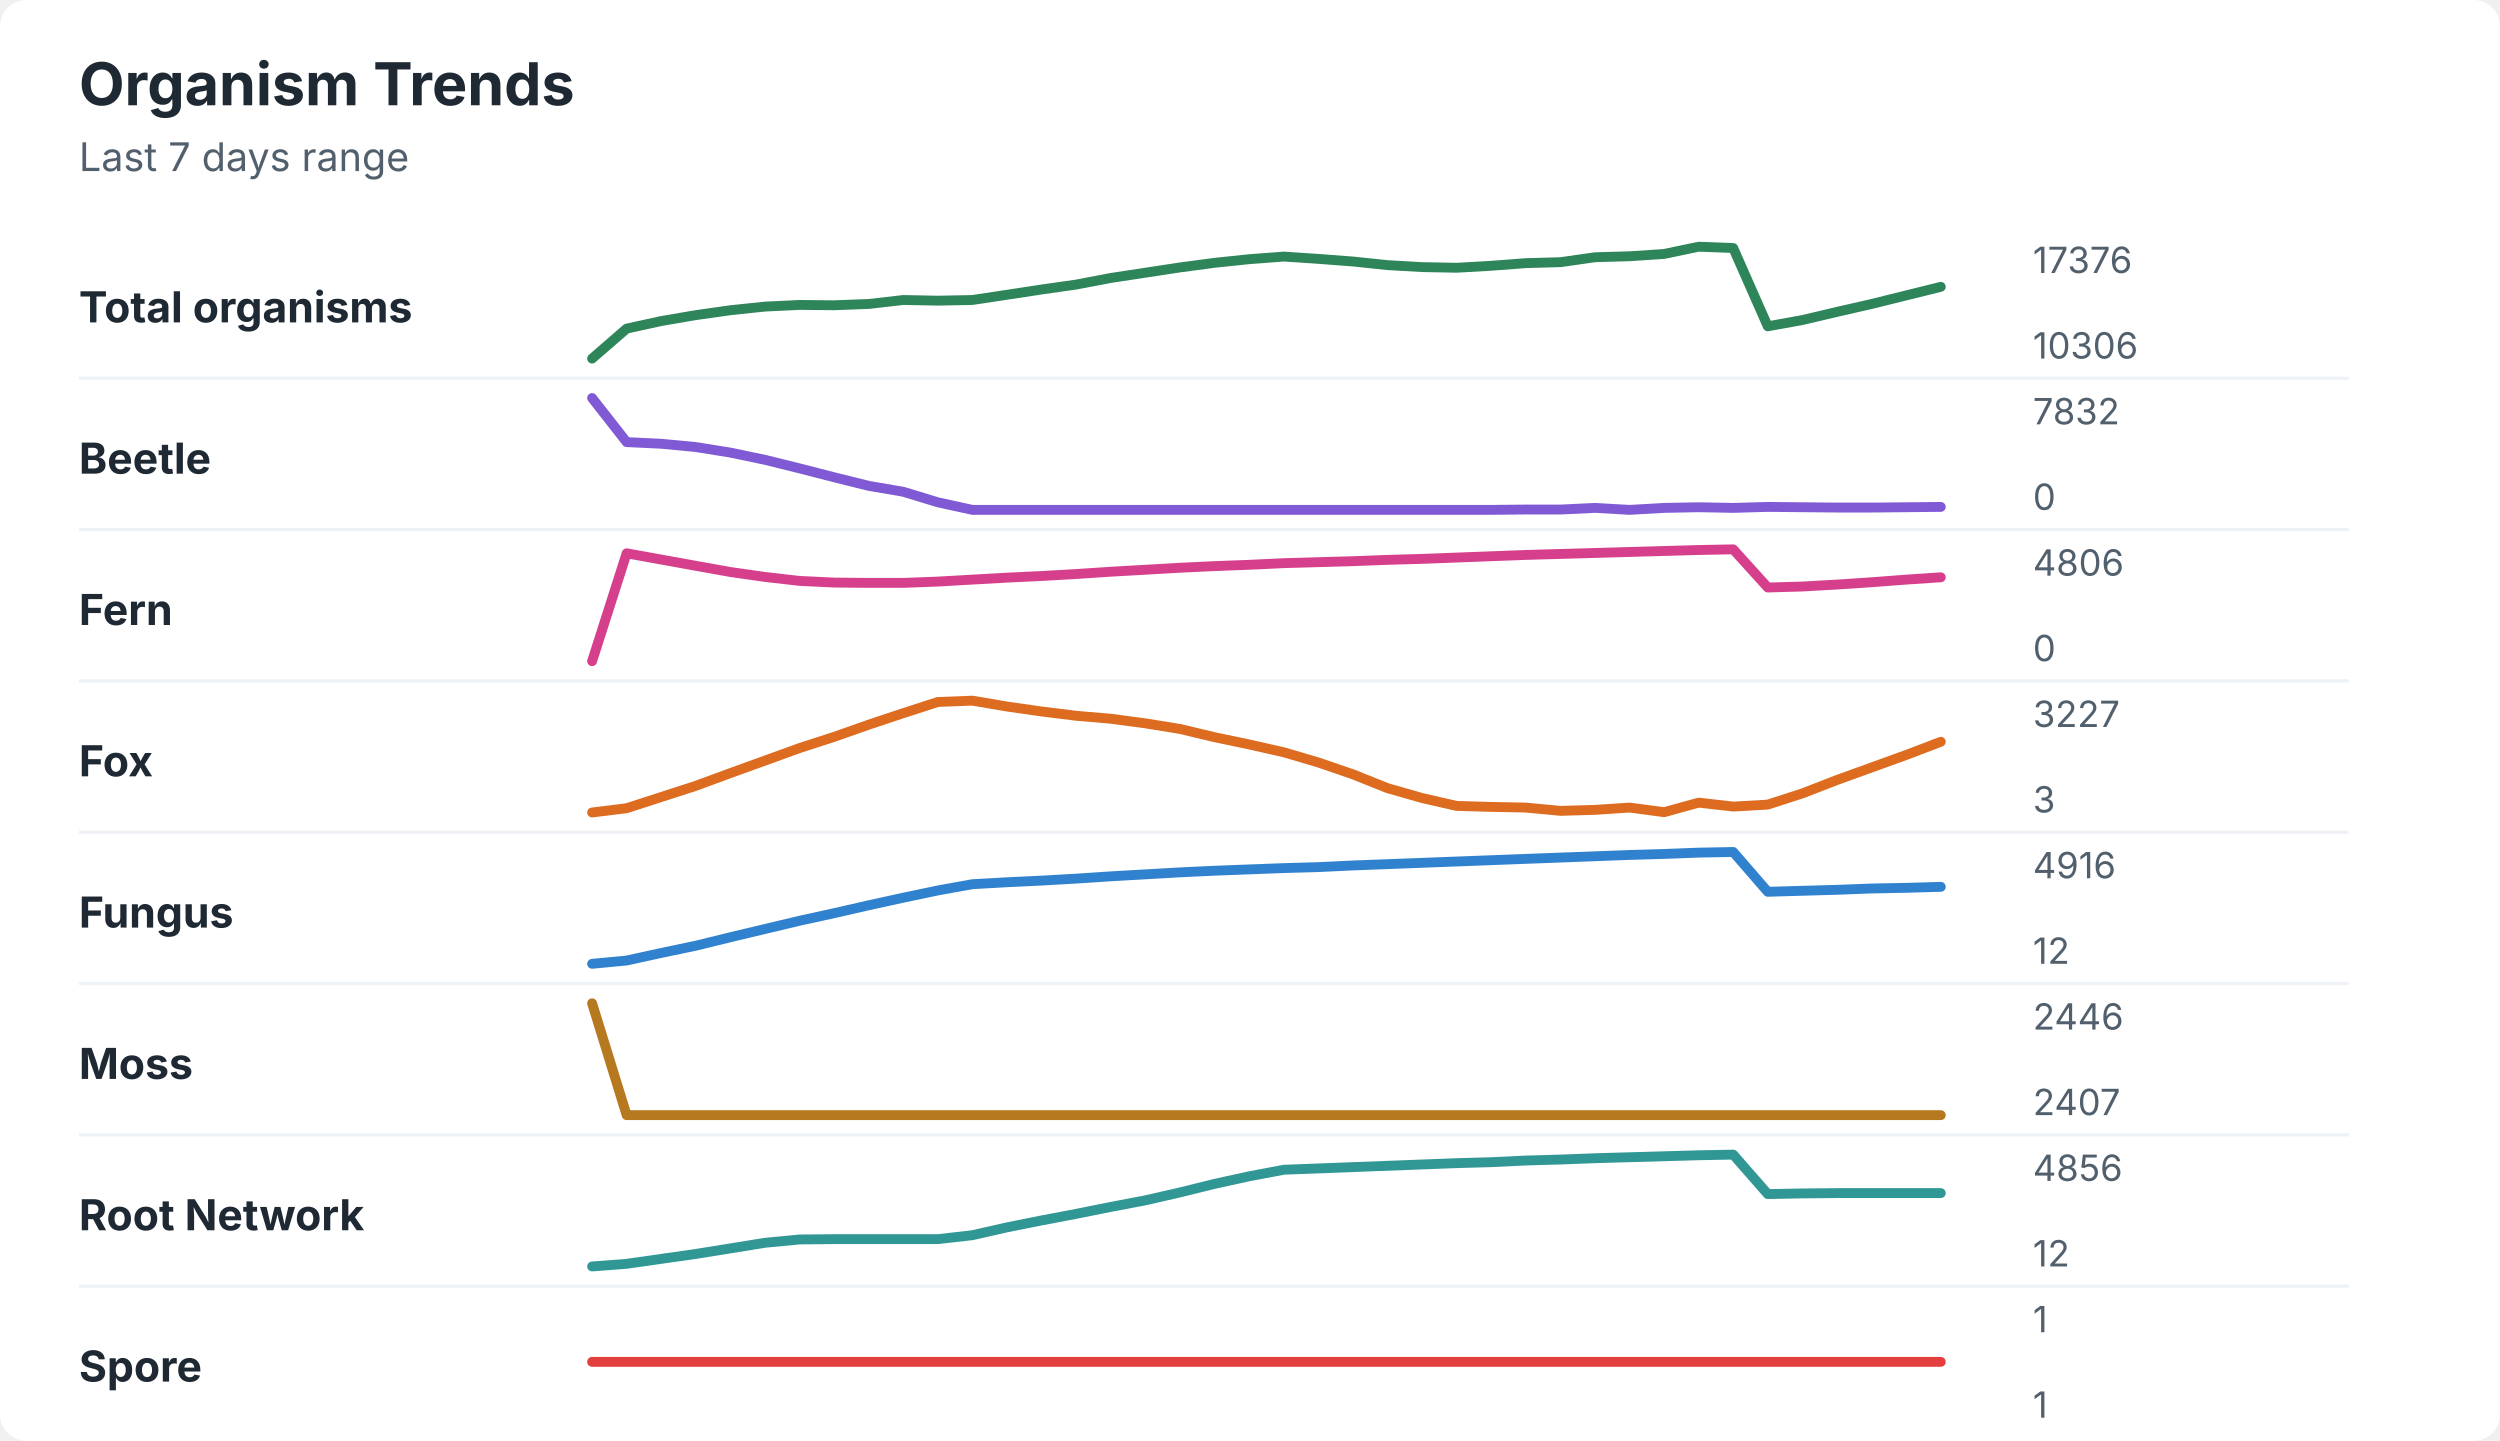
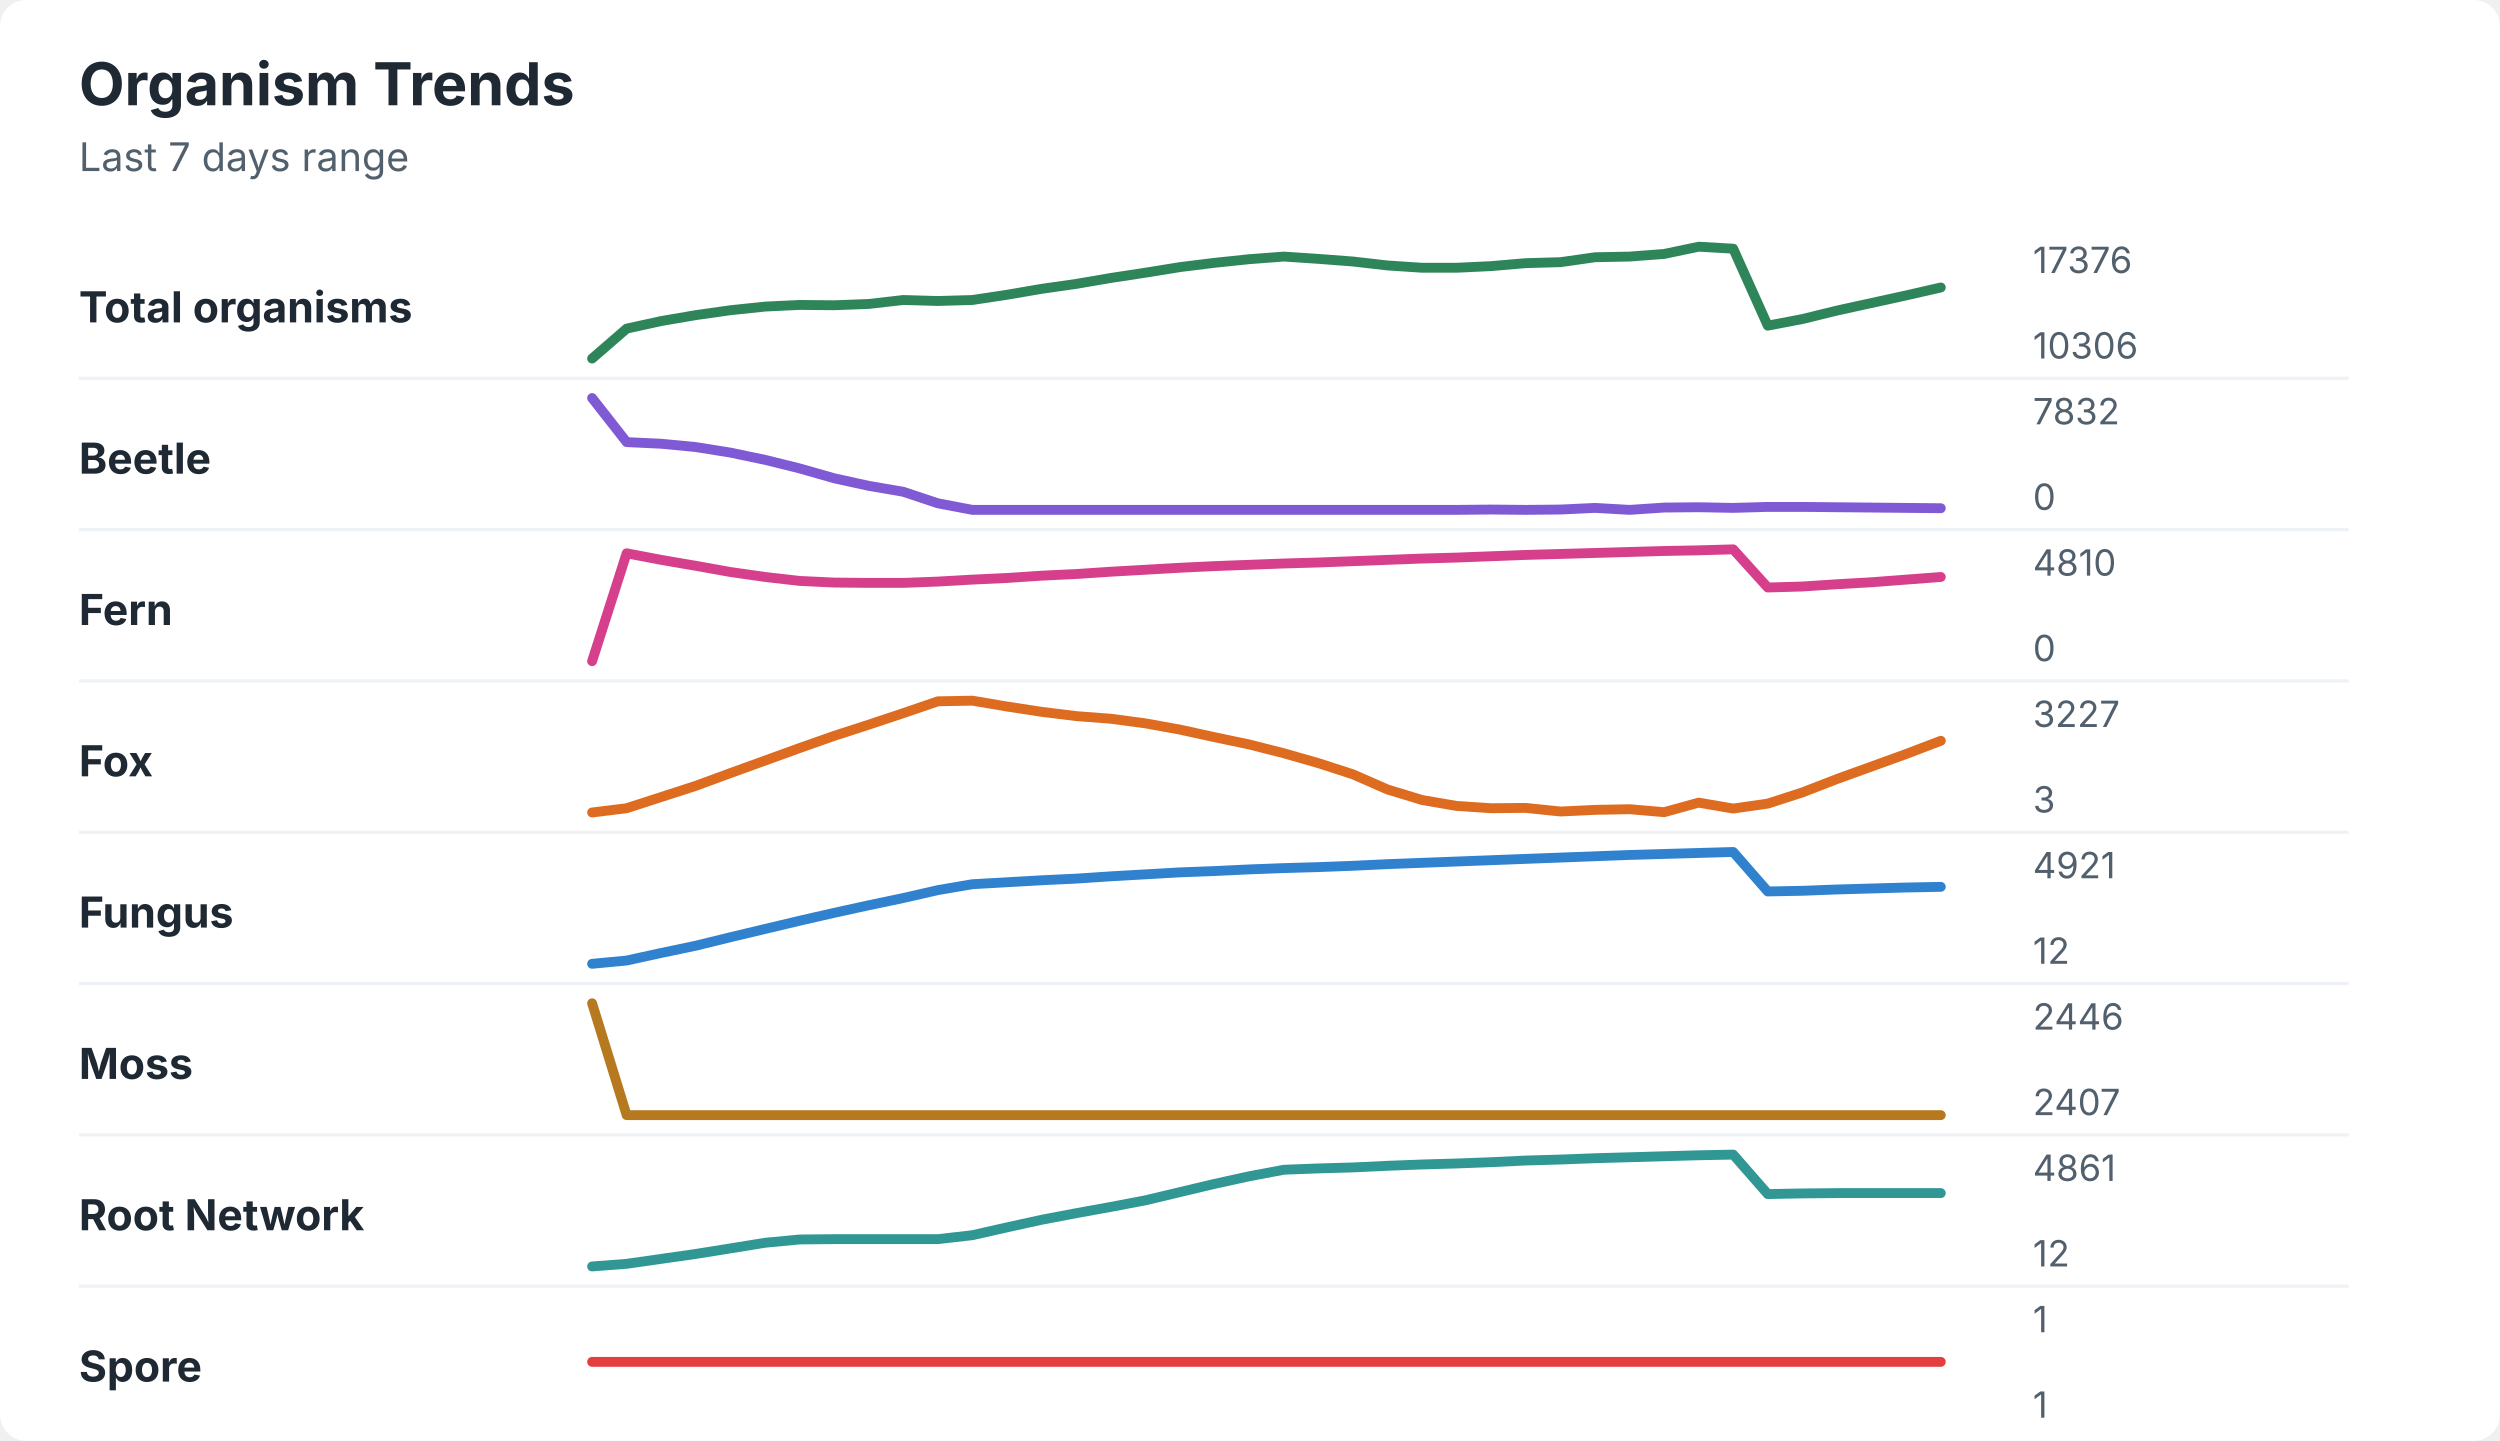
<svg xmlns="http://www.w3.org/2000/svg" width="760" height="438" viewBox="0 0 760 438" role="img" aria-labelledby="title desc">
  <rect width="760" height="438" rx="8" fill="#ffffff" />
  <style>
    text { font-family: -apple-system, BlinkMacSystemFont, "Segoe UI", sans-serif; }
    .title { font-size: 18px; font-weight: 700; fill: #1f2933; }
    .subtitle { font-size: 12px; fill: #52606d; }
    .label { font-size: 13px; font-weight: 650; fill: #1f2933; }
    .axis-value { font-size: 11px; fill: #52606d; }
    .separator { stroke: #eef2f7; stroke-width: 1; }
  </style>
  <text x="24" y="32" class="title">Organism Trends</text>
  <text x="24" y="52" class="subtitle">Last 7 days range</text>
  <text x="24" y="98" class="label">Total organisms</text>
-   <polyline points="180.0,109.0 190.5,99.9 201.0,97.6 211.5,95.8 222.1,94.3 232.6,93.2 243.1,92.7 253.6,92.8 264.1,92.4 274.6,91.2 285.1,91.4 295.6,91.2 306.2,89.6 316.7,88.0 327.2,86.5 337.7,84.5 348.2,82.9 358.7,81.3 369.2,79.9 379.7,78.8 390.3,78.0 400.8,78.7 411.3,79.5 421.8,80.6 432.3,81.2 442.8,81.4 453.3,80.8 463.8,80.0 474.4,79.7 484.9,78.2 495.4,77.9 505.9,77.2 516.4,75.0 526.9,75.4 537.4,99.2 547.9,97.3 558.5,94.8 569.0,92.4 579.5,89.8 590.0,87.2 " fill="none" stroke="#2f855a" stroke-width="3" stroke-linecap="round" stroke-linejoin="round" />
+   <polyline points="180.0,109.0 190.5,99.9 201.0,97.6 211.5,95.8 222.1,94.3 232.6,93.2 243.1,92.7 253.6,92.8 264.1,92.4 274.6,91.2 285.1,91.5 295.6,91.2 306.2,89.6 316.7,87.8 327.2,86.3 337.7,84.5 348.2,82.9 358.7,81.2 369.2,79.9 379.7,78.8 390.3,78.0 400.8,78.7 411.3,79.5 421.8,80.7 432.3,81.4 442.8,81.4 453.3,80.9 463.8,80.0 474.4,79.7 484.9,78.2 495.4,78.0 505.9,77.2 516.4,75.0 526.9,75.6 537.4,99.0 547.9,97.0 558.5,94.4 569.0,92.1 579.5,89.8 590.0,87.4 " fill="none" stroke="#2f855a" stroke-width="3" stroke-linecap="round" stroke-linejoin="round" />
  <text x="618" y="83" class="axis-value">17376</text>
  <text x="618" y="109" class="axis-value">10306</text>
  <line x1="24" y1="115.0" x2="714" y2="115.0" class="separator" />
  <text x="24" y="144" class="label">Beetle</text>
-   <polyline points="180.0,121.0 190.5,134.4 201.0,134.9 211.5,135.9 222.1,137.6 232.6,139.8 243.1,142.4 253.6,145.1 264.1,147.7 274.6,149.5 285.1,152.7 295.6,155.0 306.2,155.0 316.7,155.0 327.2,155.0 337.7,155.0 348.2,155.0 358.7,155.0 369.2,155.0 379.7,155.0 390.3,155.0 400.8,155.0 411.3,155.0 421.8,155.0 432.3,155.0 442.8,155.0 453.3,155.0 463.8,154.9 474.4,154.9 484.9,154.4 495.4,155.0 505.9,154.4 516.4,154.2 526.9,154.4 537.4,154.1 547.9,154.2 558.5,154.3 569.0,154.3 579.5,154.2 590.0,154.1 " fill="none" stroke="#805ad5" stroke-width="3" stroke-linecap="round" stroke-linejoin="round" />
+   <polyline points="180.0,121.0 190.5,134.4 201.0,134.9 211.5,135.9 222.1,137.6 232.6,139.8 243.1,142.4 253.6,145.4 264.1,147.7 274.6,149.5 285.1,153.0 295.6,155.0 306.2,155.0 316.7,155.0 327.2,155.0 337.7,155.0 348.2,155.0 358.7,155.0 369.2,155.0 379.7,155.0 390.3,155.0 400.8,155.0 411.3,155.0 421.8,155.0 432.3,155.0 442.8,155.0 453.3,154.9 463.8,155.0 474.4,154.9 484.9,154.4 495.4,155.0 505.9,154.3 516.4,154.2 526.9,154.4 537.4,154.1 547.9,154.1 558.5,154.2 569.0,154.3 579.5,154.4 590.0,154.5 " fill="none" stroke="#805ad5" stroke-width="3" stroke-linecap="round" stroke-linejoin="round" />
  <text x="618" y="129" class="axis-value">7832</text>
  <text x="618" y="155" class="axis-value">0</text>
  <line x1="24" y1="161.0" x2="714" y2="161.0" class="separator" />
  <text x="24" y="190" class="label">Fern</text>
-   <polyline points="180.0,201.0 190.5,168.2 201.0,170.1 211.5,172.0 222.1,173.9 232.6,175.4 243.1,176.6 253.6,177.1 264.1,177.2 274.6,177.2 285.1,176.8 295.6,176.2 306.2,175.6 316.7,175.1 327.2,174.5 337.7,173.8 348.2,173.2 358.7,172.6 369.2,172.1 379.7,171.7 390.3,171.2 400.8,170.9 411.3,170.6 421.8,170.2 432.3,169.9 442.8,169.5 453.3,169.1 463.8,168.7 474.4,168.4 484.9,168.1 495.4,167.8 505.9,167.5 516.4,167.2 526.9,167.0 537.4,178.6 547.9,178.3 558.5,177.7 569.0,177.0 579.5,176.2 590.0,175.5 " fill="none" stroke="#d53f8c" stroke-width="3" stroke-linecap="round" stroke-linejoin="round" />
-   <text x="618" y="175" class="axis-value">4806</text>
+   <polyline points="180.0,201.0 190.5,168.2 201.0,170.2 211.5,172.0 222.1,173.9 232.6,175.4 243.1,176.6 253.6,177.1 264.1,177.2 274.6,177.2 285.1,176.8 295.6,176.2 306.2,175.7 316.7,175.0 327.2,174.5 337.7,173.8 348.2,173.2 358.7,172.6 369.2,172.1 379.7,171.7 390.3,171.3 400.8,171.0 411.3,170.6 421.8,170.2 432.3,169.8 442.8,169.5 453.3,169.1 463.8,168.7 474.4,168.4 484.9,168.1 495.4,167.8 505.9,167.5 516.4,167.3 526.9,167.0 537.4,178.6 547.9,178.3 558.5,177.6 569.0,177.0 579.5,176.2 590.0,175.4 " fill="none" stroke="#d53f8c" stroke-width="3" stroke-linecap="round" stroke-linejoin="round" />
+   <text x="618" y="175" class="axis-value">4810</text>
  <text x="618" y="201" class="axis-value">0</text>
  <line x1="24" y1="207.0" x2="714" y2="207.0" class="separator" />
  <text x="24" y="236" class="label">Fox</text>
-   <polyline points="180.0,247.0 190.5,245.7 201.0,242.3 211.5,238.9 222.1,235.0 232.6,231.2 243.1,227.4 253.6,224.0 264.1,220.3 274.6,216.8 285.1,213.4 295.6,213.0 306.2,214.8 316.7,216.3 327.2,217.6 337.7,218.5 348.2,219.9 358.7,221.6 369.2,224.1 379.7,226.3 390.3,228.7 400.8,231.8 411.3,235.4 421.8,239.6 432.3,242.6 442.8,245.0 453.3,245.3 463.8,245.5 474.4,246.5 484.9,246.2 495.4,245.5 505.9,246.9 516.4,244.0 526.9,245.2 537.4,244.6 547.9,241.2 558.5,237.1 569.0,233.3 579.5,229.5 590.0,225.5 " fill="none" stroke="#dd6b20" stroke-width="3" stroke-linecap="round" stroke-linejoin="round" />
+   <polyline points="180.0,247.0 190.5,245.7 201.0,242.3 211.5,238.9 222.1,235.0 232.6,231.2 243.1,227.4 253.6,223.7 264.1,220.3 274.6,216.8 285.1,213.2 295.6,213.0 306.2,214.8 316.7,216.4 327.2,217.7 337.7,218.5 348.2,219.9 358.7,221.8 369.2,224.1 379.7,226.3 390.3,229.0 400.8,232.0 411.3,235.4 421.8,240.0 432.3,243.2 442.8,245.0 453.3,245.7 463.8,245.6 474.4,246.7 484.9,246.2 495.4,246.0 505.9,246.9 516.4,244.0 526.9,245.8 537.4,244.3 547.9,240.9 558.5,236.8 569.0,233.0 579.5,229.2 590.0,225.2 " fill="none" stroke="#dd6b20" stroke-width="3" stroke-linecap="round" stroke-linejoin="round" />
  <text x="618" y="221" class="axis-value">3227</text>
  <text x="618" y="247" class="axis-value">3</text>
  <line x1="24" y1="253.0" x2="714" y2="253.0" class="separator" />
  <text x="24" y="282" class="label">Fungus</text>
-   <polyline points="180.0,293.0 190.5,292.0 201.0,289.7 211.5,287.5 222.1,284.9 232.6,282.4 243.1,279.9 253.6,277.6 264.1,275.2 274.6,272.9 285.1,270.7 295.6,268.8 306.2,268.2 316.7,267.7 327.2,267.1 337.7,266.4 348.2,265.8 358.7,265.2 369.2,264.7 379.7,264.3 390.3,263.9 400.8,263.6 411.3,263.1 421.8,262.7 432.3,262.3 442.8,261.9 453.3,261.5 463.8,261.1 474.4,260.7 484.9,260.3 495.4,259.9 505.9,259.6 516.4,259.2 526.9,259.0 537.4,271.1 547.9,270.8 558.5,270.5 569.0,270.1 579.5,269.9 590.0,269.6 " fill="none" stroke="#3182ce" stroke-width="3" stroke-linecap="round" stroke-linejoin="round" />
-   <text x="618" y="267" class="axis-value">4916</text>
+   <polyline points="180.0,293.0 190.5,292.0 201.0,289.7 211.5,287.5 222.1,284.9 232.6,282.4 243.1,279.9 253.6,277.5 264.1,275.2 274.6,273.0 285.1,270.6 295.6,268.8 306.2,268.2 316.7,267.6 327.2,267.1 337.7,266.4 348.2,265.8 358.7,265.2 369.2,264.8 379.7,264.3 390.3,263.9 400.8,263.6 411.3,263.2 421.8,262.7 432.3,262.3 442.8,261.9 453.3,261.5 463.8,261.1 474.4,260.7 484.9,260.3 495.4,259.9 505.9,259.6 516.4,259.3 526.9,259.0 537.4,271.0 547.9,270.8 558.5,270.4 569.0,270.1 579.5,269.8 590.0,269.6 " fill="none" stroke="#3182ce" stroke-width="3" stroke-linecap="round" stroke-linejoin="round" />
+   <text x="618" y="267" class="axis-value">4921</text>
  <text x="618" y="293" class="axis-value">12</text>
  <line x1="24" y1="299.0" x2="714" y2="299.0" class="separator" />
  <text x="24" y="328" class="label">Moss</text>
  <polyline points="180.0,305.0 190.5,339.0 201.0,339.0 211.5,339.0 222.1,339.0 232.6,339.0 243.1,339.0 253.6,339.0 264.1,339.0 274.6,339.0 285.1,339.0 295.6,339.0 306.2,339.0 316.7,339.0 327.2,339.0 337.7,339.0 348.2,339.0 358.7,339.0 369.2,339.0 379.7,339.0 390.3,339.0 400.8,339.0 411.3,339.0 421.8,339.0 432.3,339.0 442.8,339.0 453.3,339.0 463.8,339.0 474.4,339.0 484.9,339.0 495.4,339.0 505.9,339.0 516.4,339.0 526.9,339.0 537.4,339.0 547.9,339.0 558.5,339.0 569.0,339.0 579.5,339.0 590.0,339.0 " fill="none" stroke="#b7791f" stroke-width="3" stroke-linecap="round" stroke-linejoin="round" />
  <text x="618" y="313" class="axis-value">2446</text>
  <text x="618" y="339" class="axis-value">2407</text>
  <line x1="24" y1="345.0" x2="714" y2="345.0" class="separator" />
  <text x="24" y="374" class="label">Root Network</text>
-   <polyline points="180.0,385.0 190.5,384.2 201.0,382.7 211.5,381.2 222.1,379.5 232.6,377.8 243.1,376.8 253.6,376.7 264.1,376.7 274.6,376.7 285.1,376.7 295.6,375.5 306.2,373.1 316.7,371.0 327.2,369.0 337.7,366.9 348.2,364.9 358.7,362.5 369.2,359.9 379.7,357.6 390.3,355.6 400.8,355.2 411.3,354.8 421.8,354.4 432.3,354.0 442.8,353.6 453.3,353.3 463.8,352.8 474.4,352.5 484.9,352.1 495.4,351.8 505.9,351.5 516.4,351.2 526.9,351.0 537.4,363.0 547.9,362.8 558.5,362.7 569.0,362.7 579.5,362.7 590.0,362.7 " fill="none" stroke="#319795" stroke-width="3" stroke-linecap="round" stroke-linejoin="round" />
-   <text x="618" y="359" class="axis-value">4856</text>
+   <polyline points="180.0,385.0 190.5,384.2 201.0,382.7 211.5,381.2 222.1,379.5 232.6,377.8 243.1,376.8 253.6,376.7 264.1,376.7 274.6,376.7 285.1,376.7 295.6,375.5 306.2,373.1 316.7,370.8 327.2,368.8 337.7,366.9 348.2,364.9 358.7,362.4 369.2,359.9 379.7,357.6 390.3,355.6 400.8,355.2 411.3,354.9 421.8,354.4 432.3,354.0 442.8,353.7 453.3,353.3 463.8,352.8 474.4,352.5 484.9,352.1 495.4,351.8 505.9,351.5 516.4,351.2 526.9,351.0 537.4,363.0 547.9,362.8 558.5,362.7 569.0,362.7 579.5,362.7 590.0,362.7 " fill="none" stroke="#319795" stroke-width="3" stroke-linecap="round" stroke-linejoin="round" />
+   <text x="618" y="359" class="axis-value">4861</text>
  <text x="618" y="385" class="axis-value">12</text>
  <line x1="24" y1="391.0" x2="714" y2="391.0" class="separator" />
  <text x="24" y="420" class="label">Spore</text>
  <polyline points="180.0,414.0 190.5,414.0 201.0,414.0 211.5,414.0 222.1,414.0 232.6,414.0 243.1,414.0 253.6,414.0 264.1,414.0 274.6,414.0 285.1,414.0 295.6,414.0 306.2,414.0 316.7,414.0 327.2,414.0 337.7,414.0 348.2,414.0 358.7,414.0 369.2,414.0 379.7,414.0 390.3,414.0 400.8,414.0 411.3,414.0 421.8,414.0 432.3,414.0 442.8,414.0 453.3,414.0 463.8,414.0 474.4,414.0 484.9,414.0 495.4,414.0 505.9,414.0 516.4,414.0 526.9,414.0 537.4,414.0 547.9,414.0 558.5,414.0 569.0,414.0 579.5,414.0 590.0,414.0 " fill="none" stroke="#e53e3e" stroke-width="3" stroke-linecap="round" stroke-linejoin="round" />
  <text x="618" y="405" class="axis-value">1</text>
  <text x="618" y="431" class="axis-value">1</text>
</svg>
